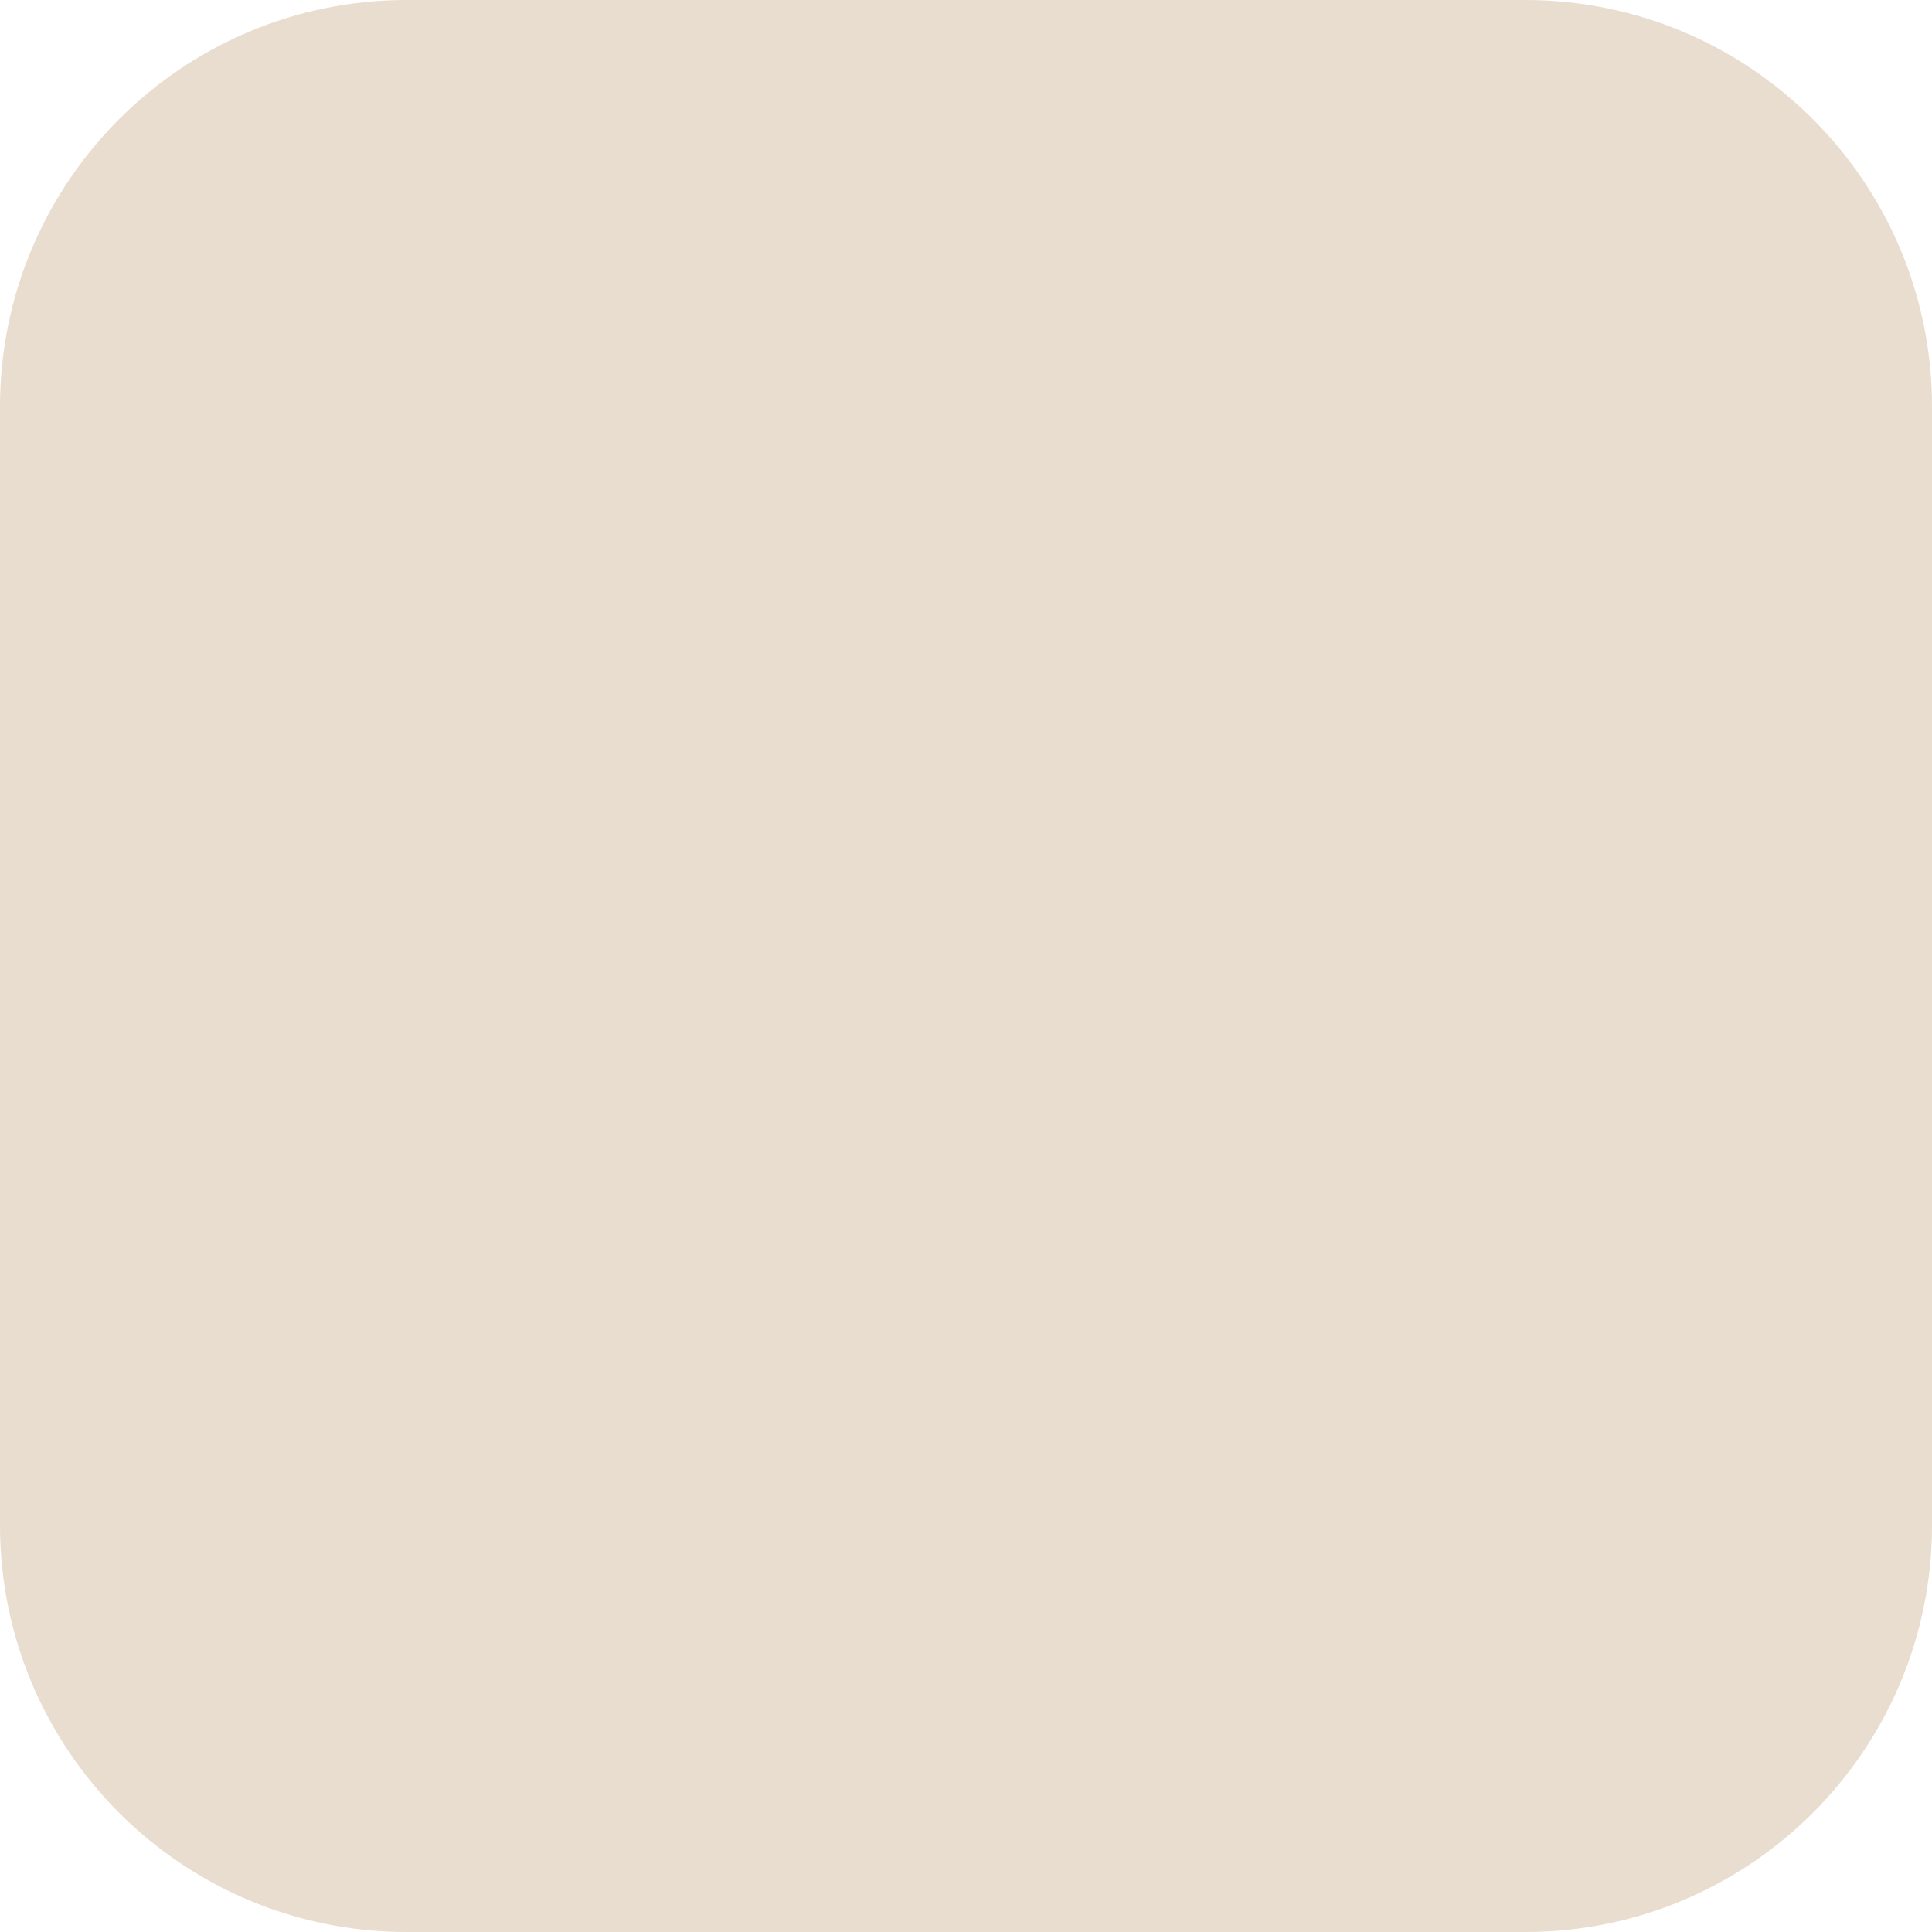
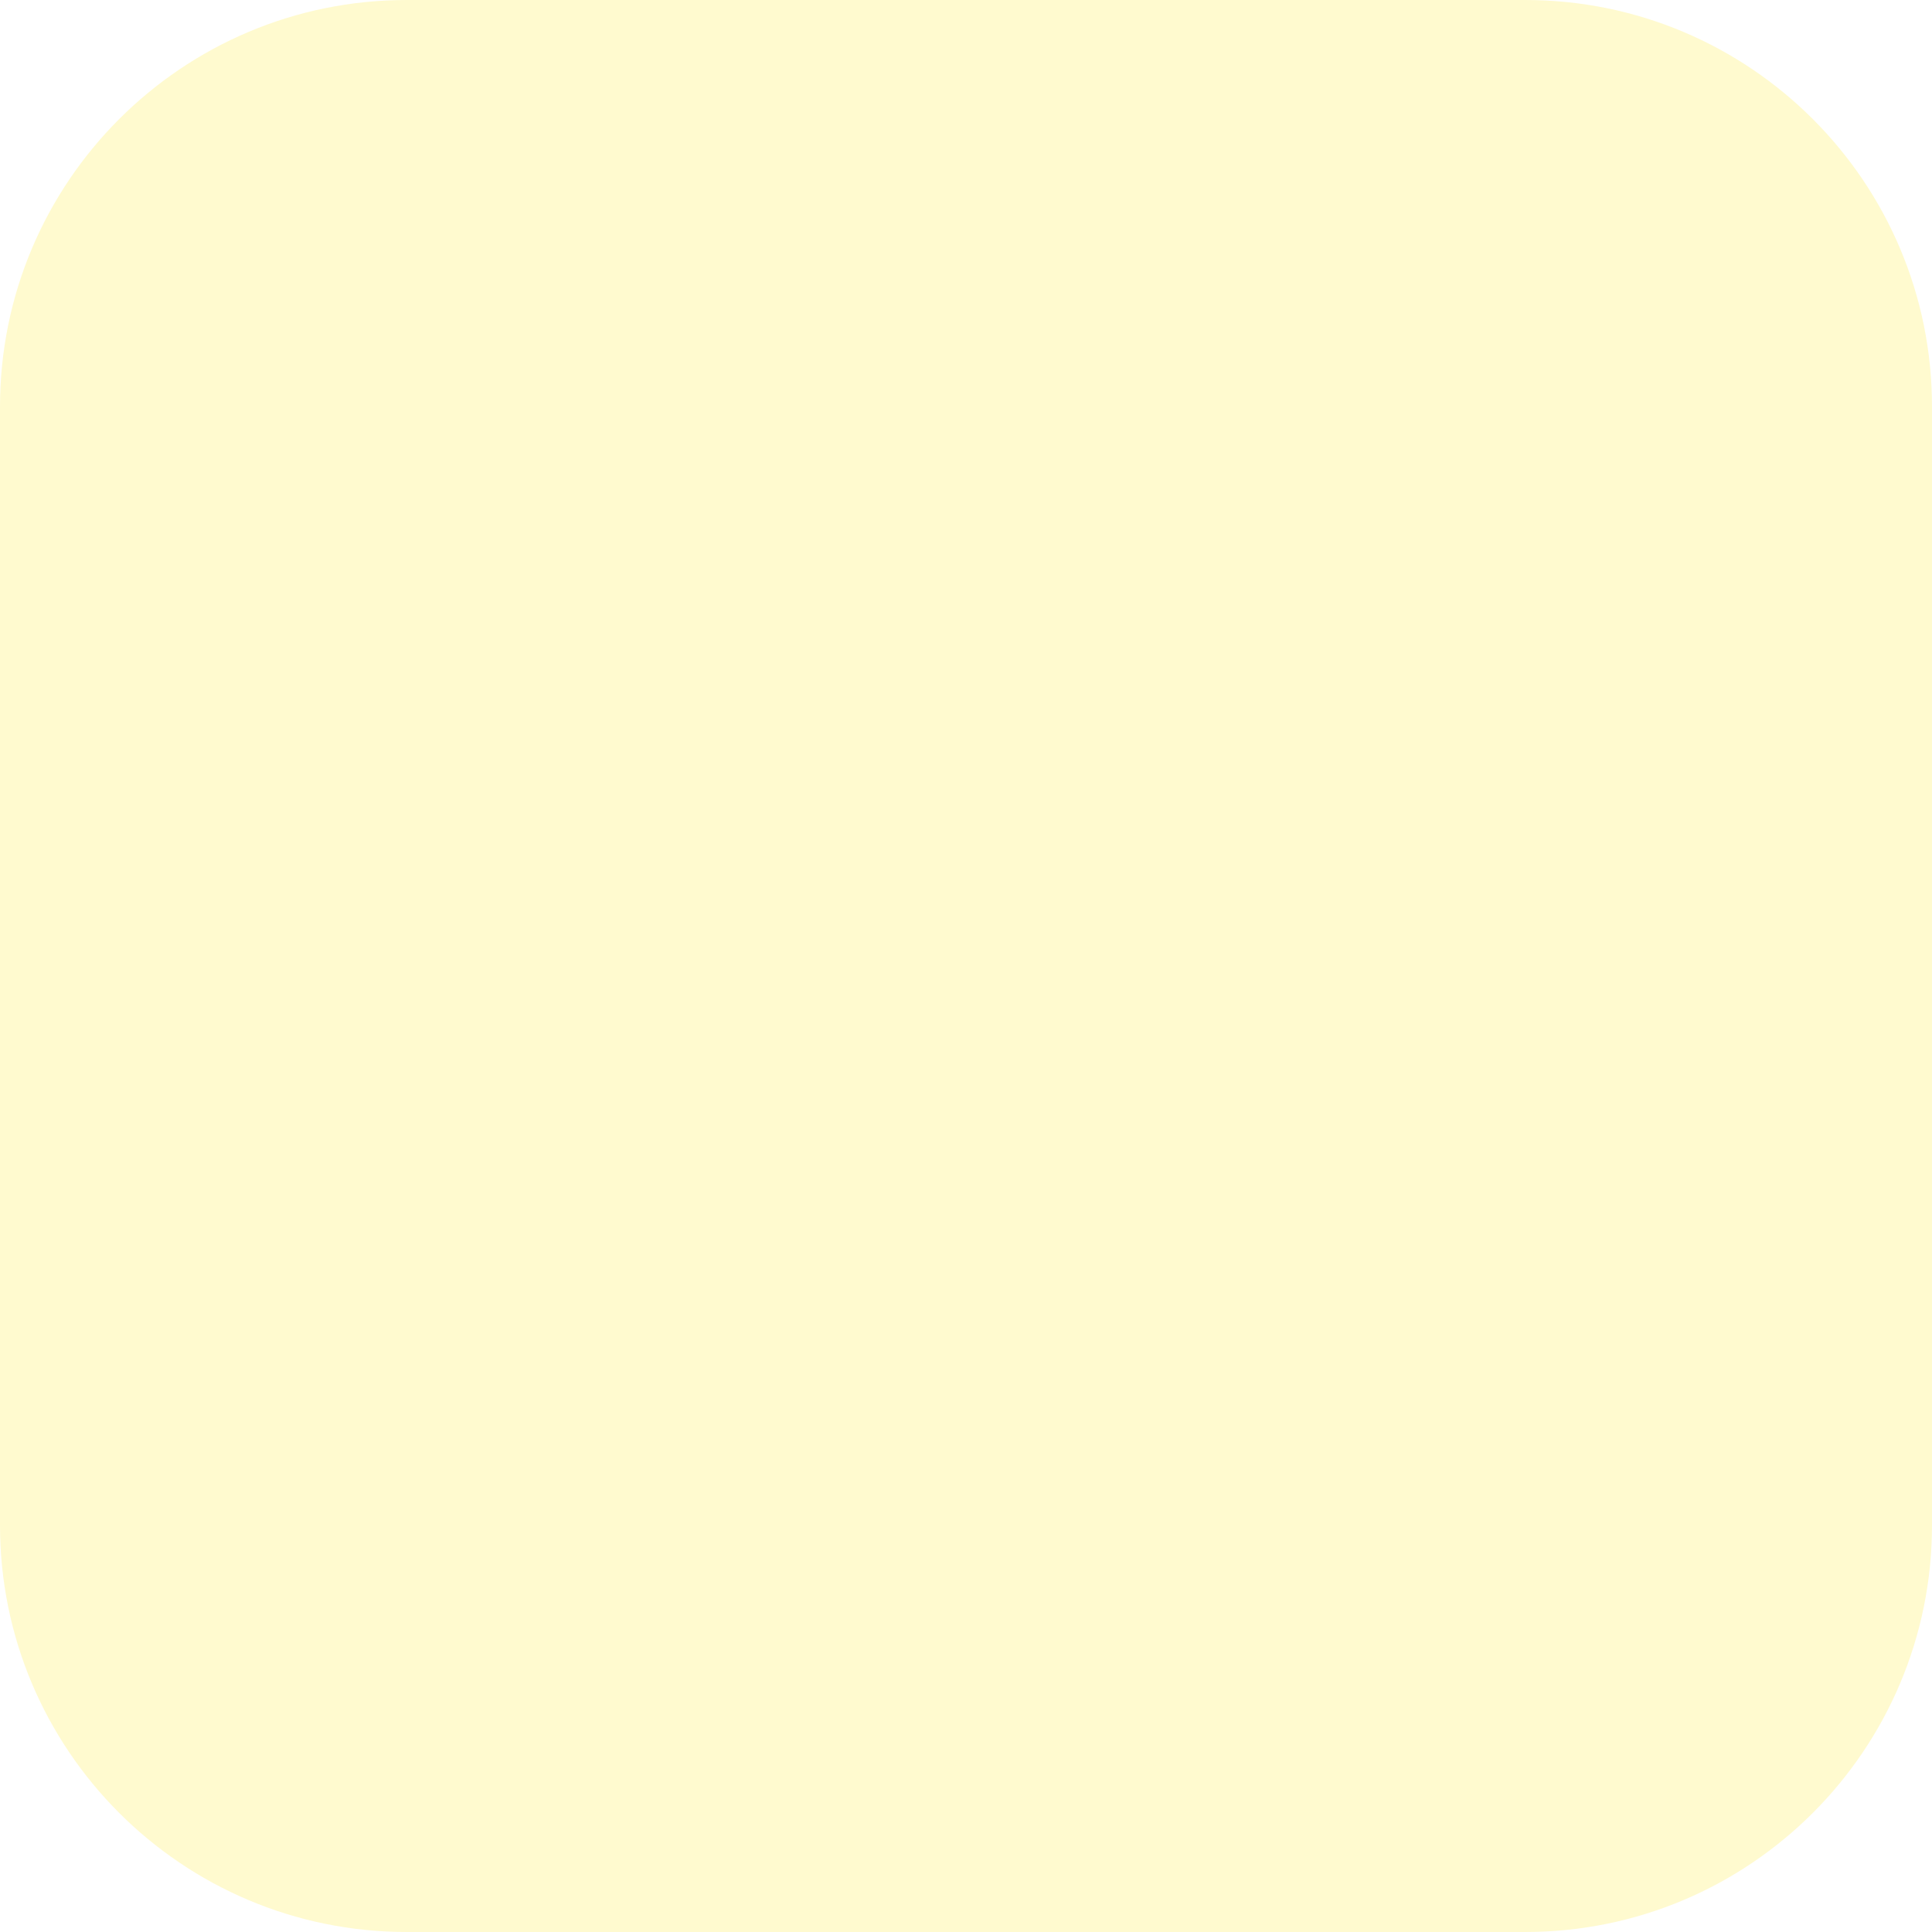
<svg xmlns="http://www.w3.org/2000/svg" width="456" height="456" viewBox="0 0 456 456">
-   <rect width="456" height="456" rx="96" fill="#E8DDCF" />
+   <rect width="456" height="456" rx="96" fill="#FFFACF" />
</svg>
